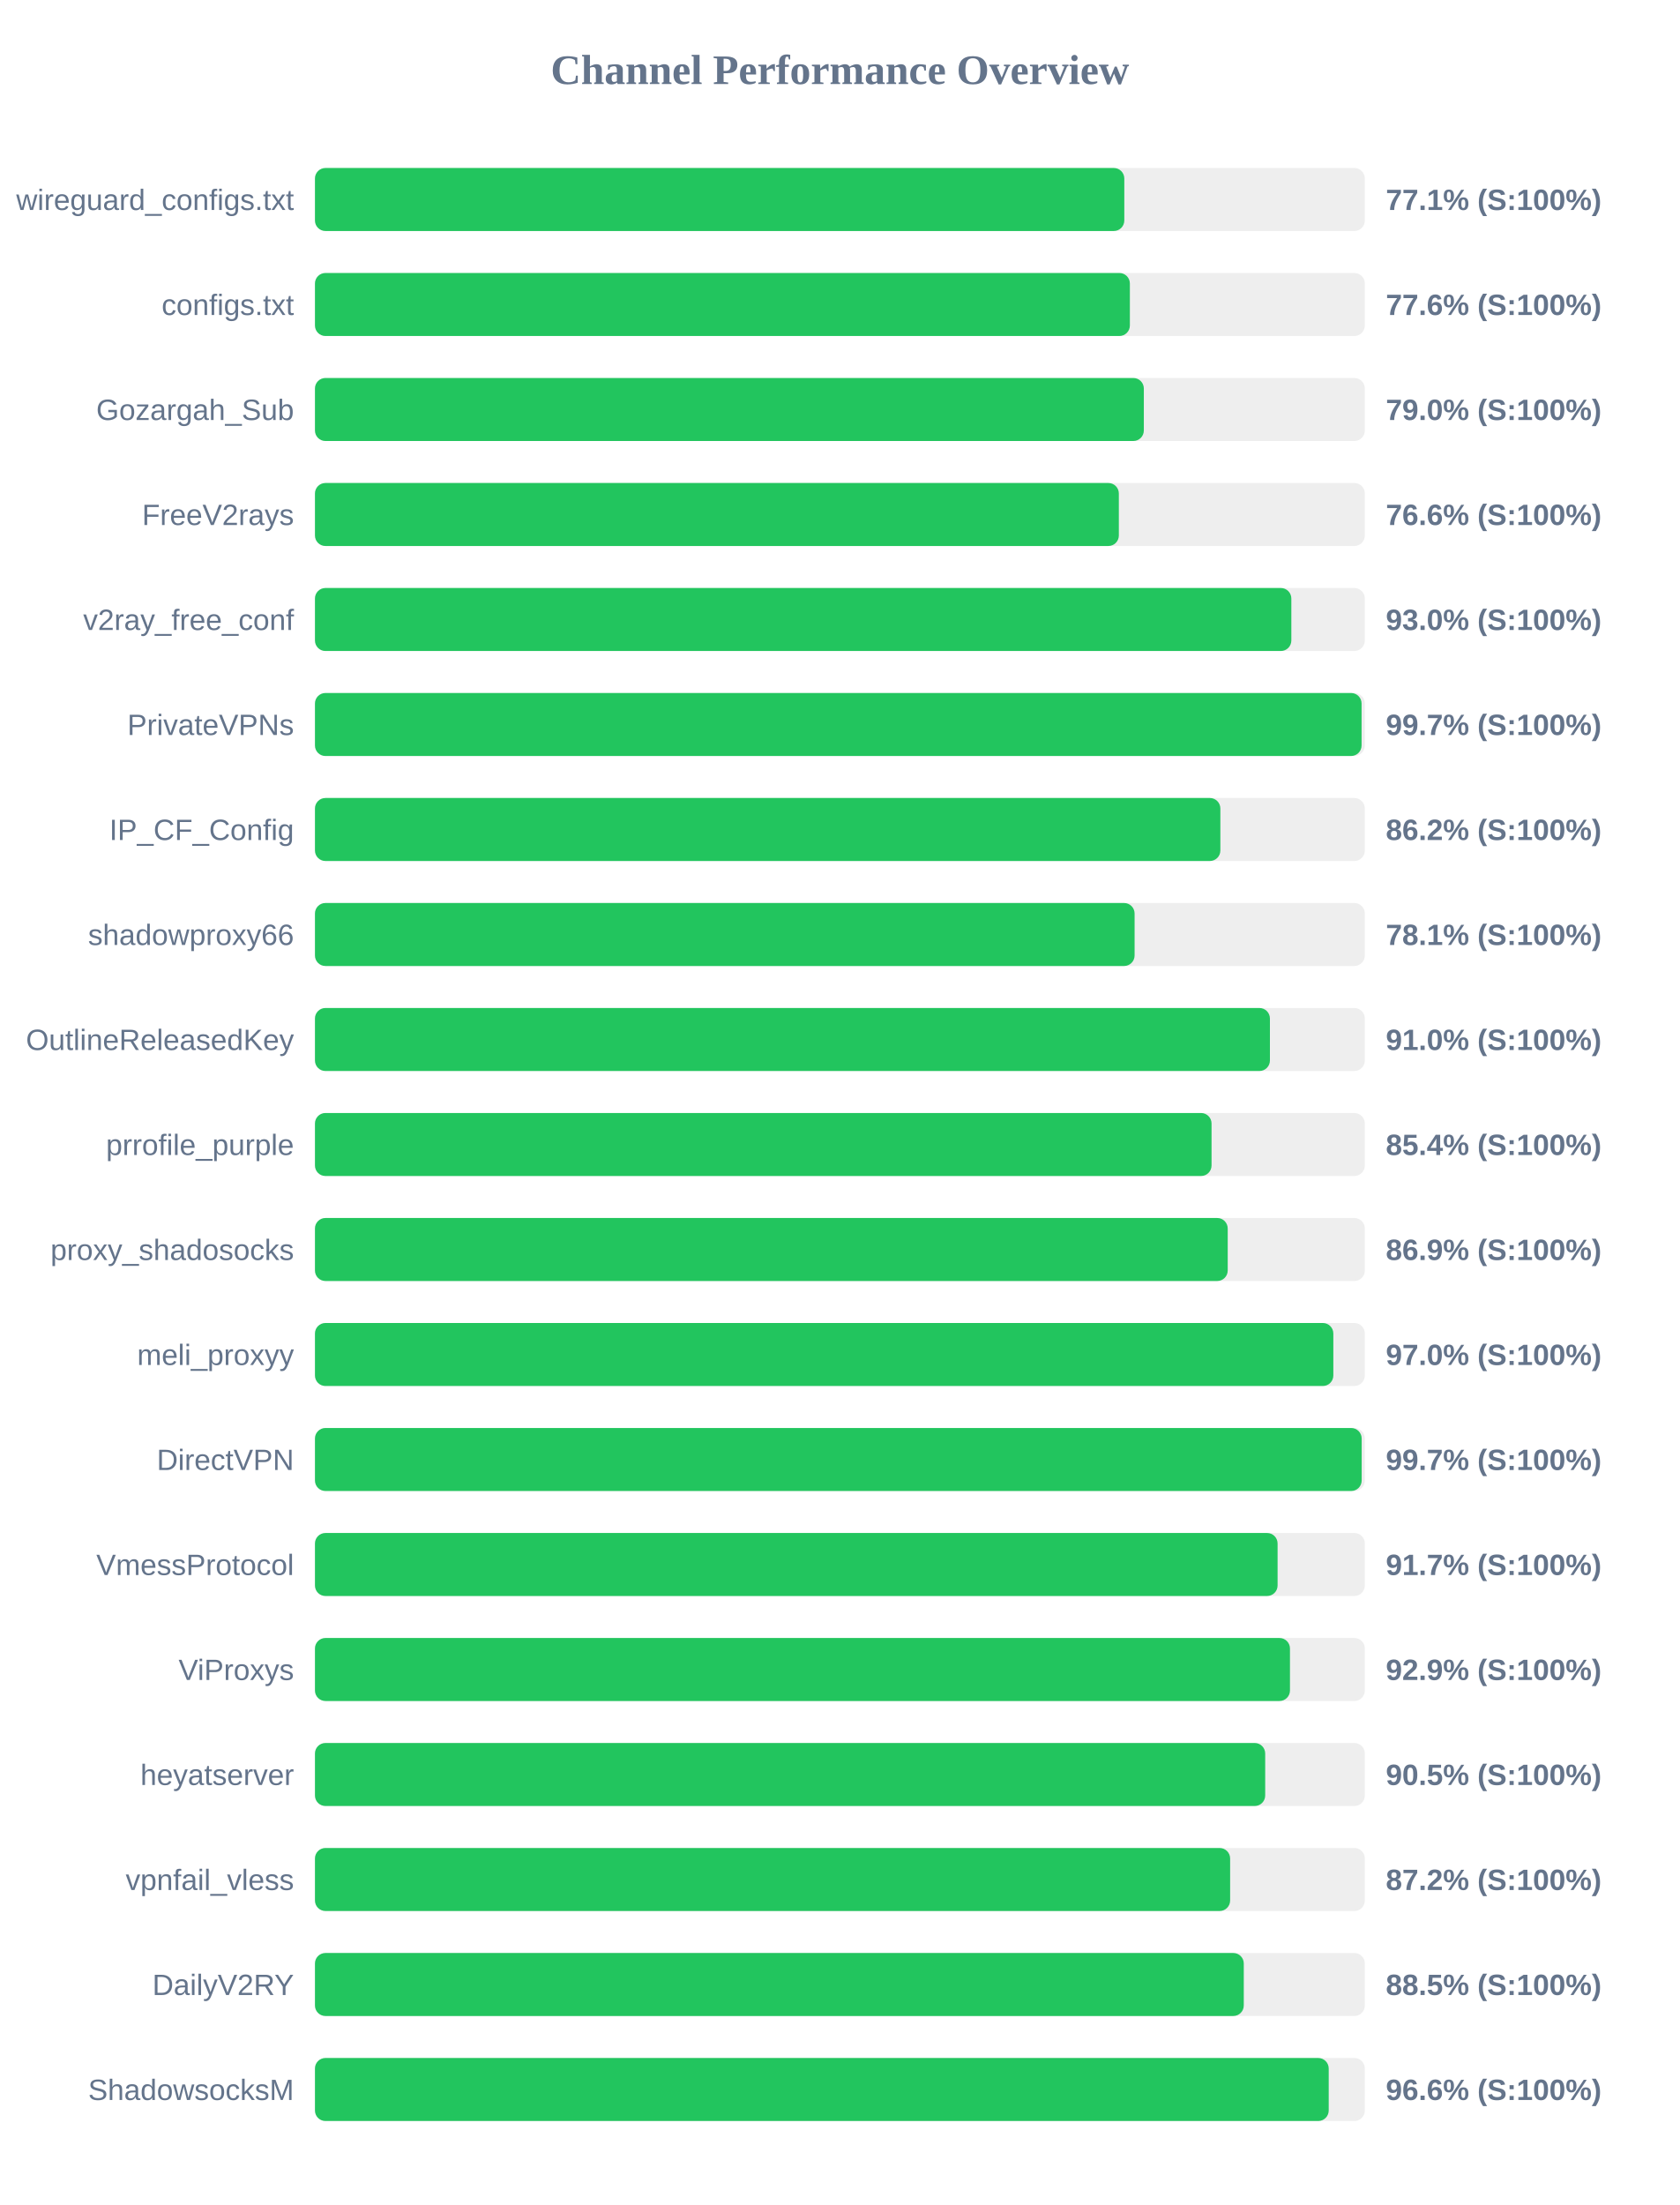
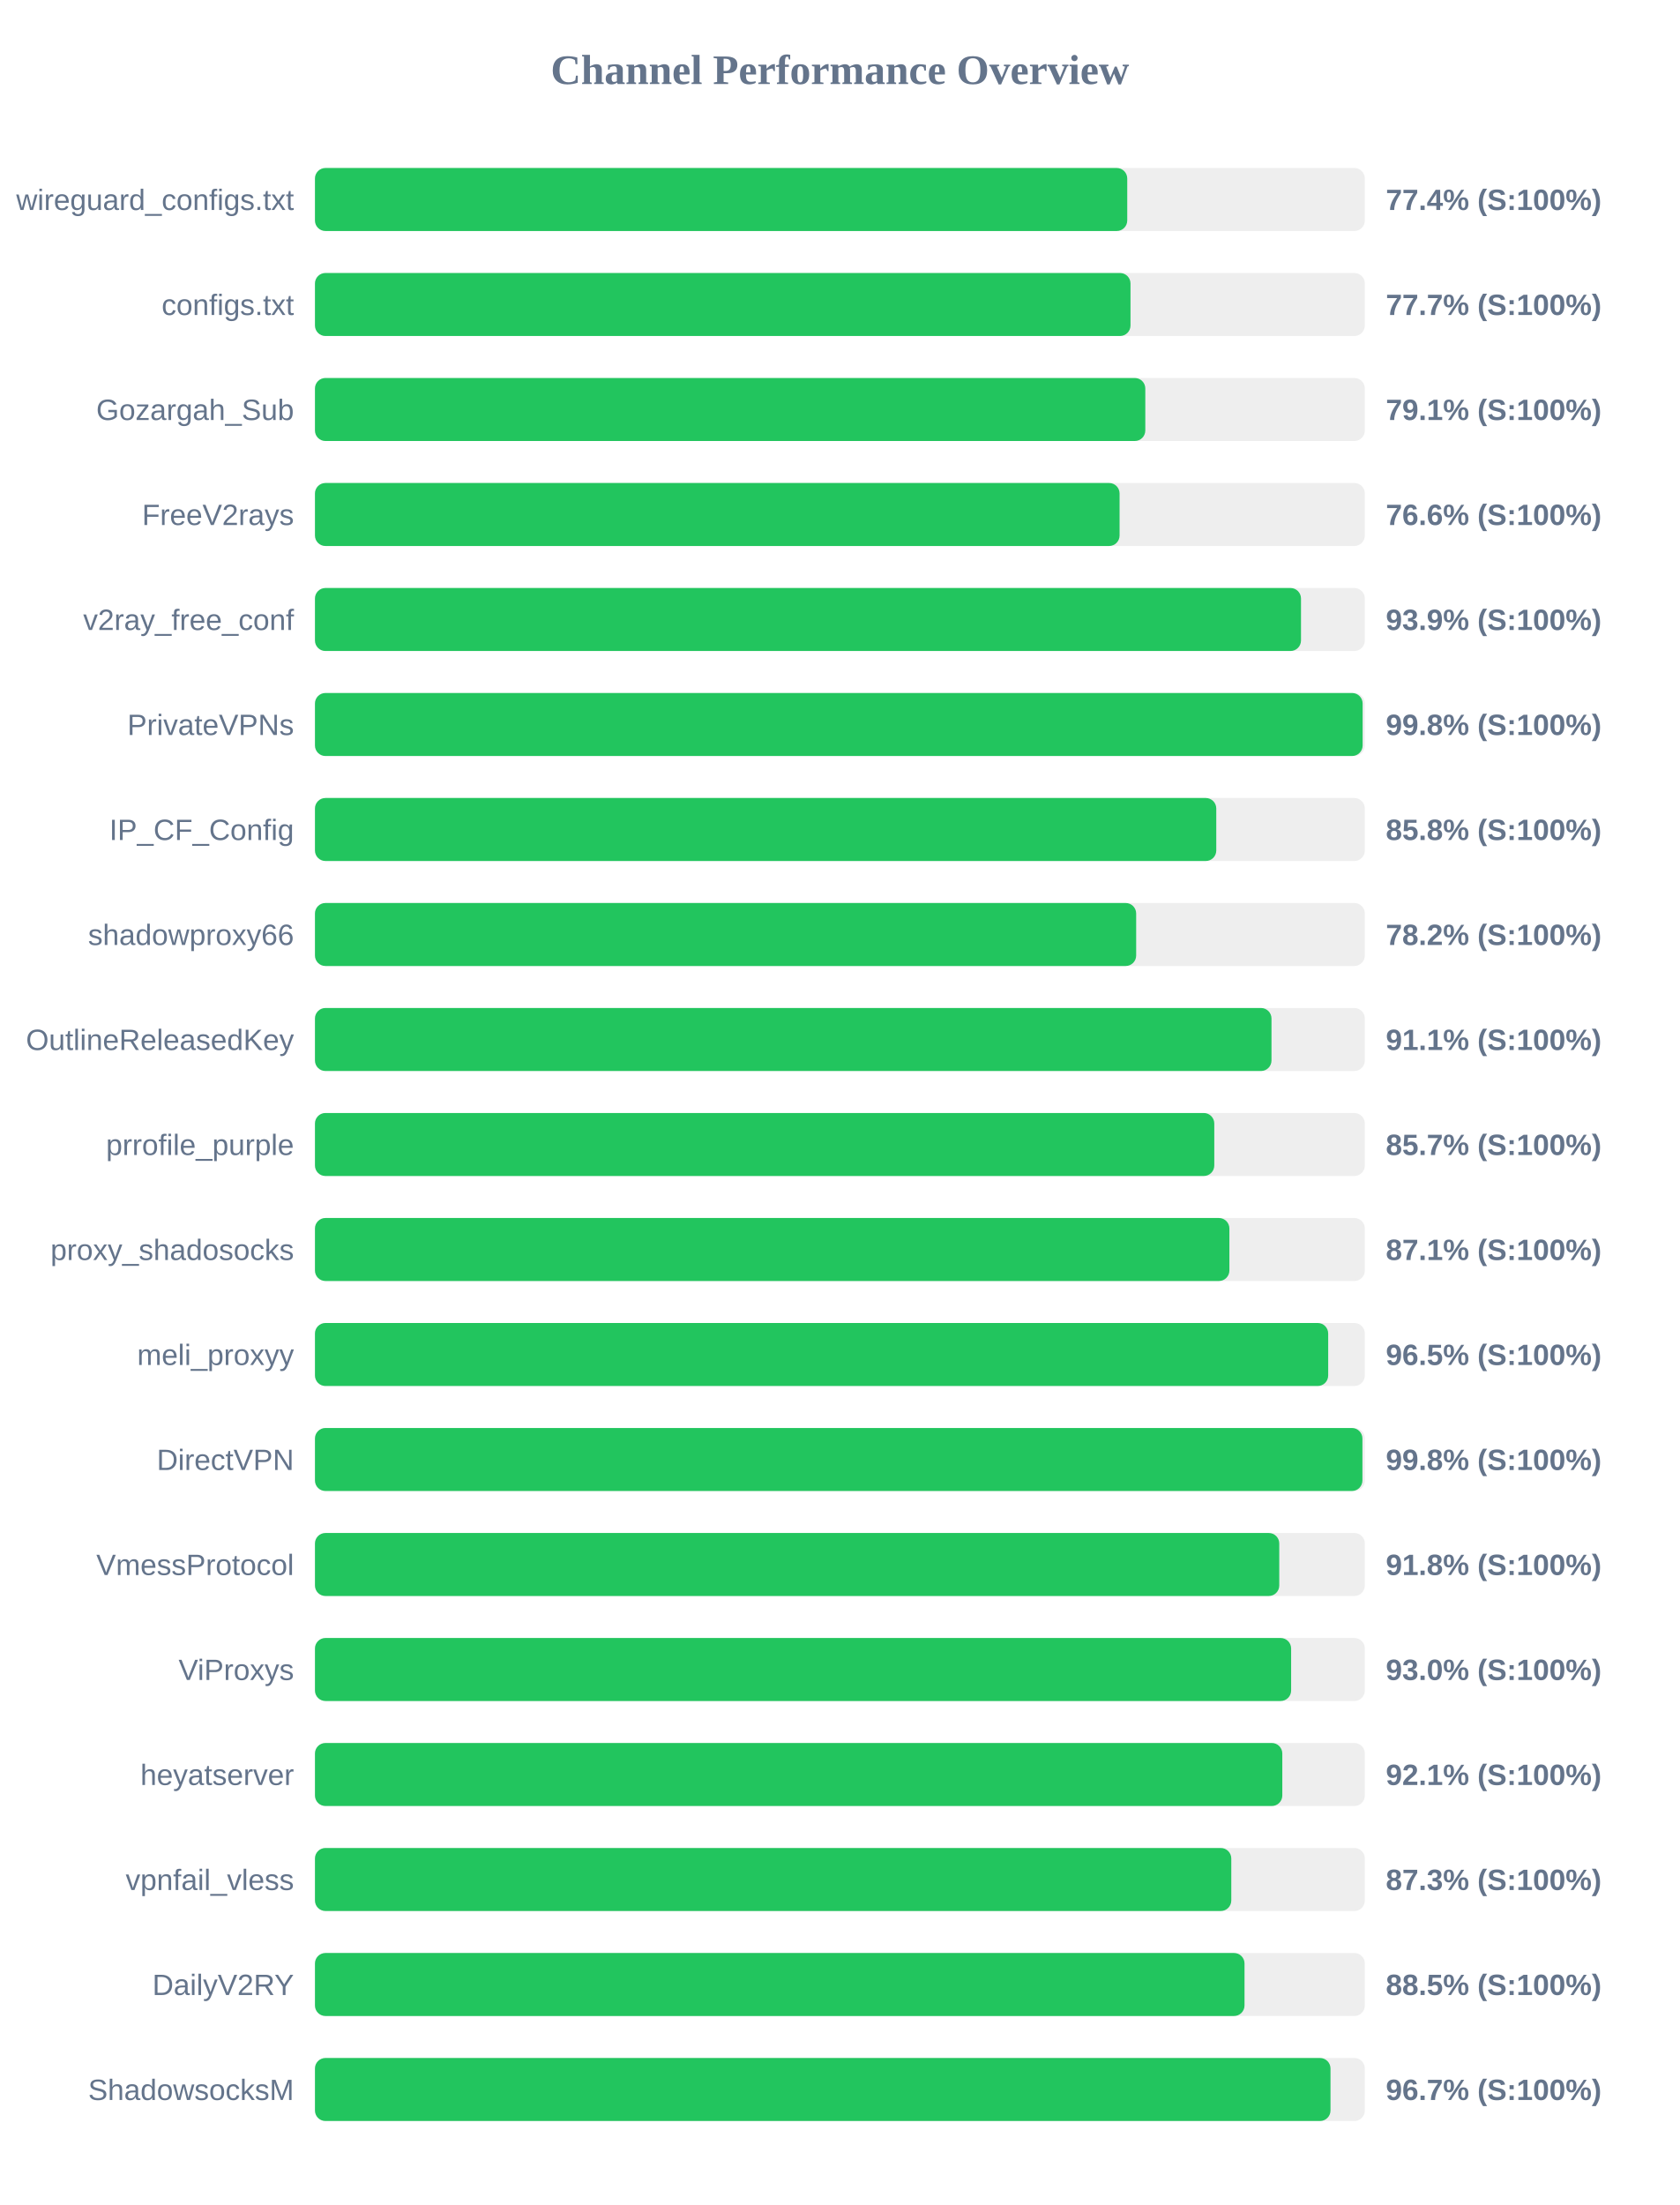
<svg xmlns="http://www.w3.org/2000/svg" width="800" height="1050" version="1.1">
  <style>
        .row { font: 14px Arial; fill: #64748b; }
        .score { font: bold 14px Arial; fill: #64748b; }
    </style>
  <text x="400" y="40" text-anchor="middle" font-size="20px" font-weight="bold" fill="#64748b">Channel Performance Overview</text>
  <rect x="150" y="80" width="500" height="30" fill="#eee" rx="5" />
-   <rect x="150" y="80" width="385.45" height="30" fill="#22c55e" rx="5" />
+   <rect x="150" y="80" width="386.85" height="30" fill="#22c55e" rx="5" />
  <text x="140" y="100" text-anchor="end" class="row">wireguard_configs.txt</text>
-   <text x="660" y="100" text-anchor="start" class="score">77.1% (S:100%)</text>
+   <text x="660" y="100" text-anchor="start" class="score">77.4% (S:100%)</text>
  <rect x="150" y="130" width="500" height="30" fill="#eee" rx="5" />
-   <rect x="150" y="130" width="388.1" height="30" fill="#22c55e" rx="5" />
+   <rect x="150" y="130" width="388.4" height="30" fill="#22c55e" rx="5" />
  <text x="140" y="150" text-anchor="end" class="row">configs.txt</text>
-   <text x="660" y="150" text-anchor="start" class="score">77.6% (S:100%)</text>
+   <text x="660" y="150" text-anchor="start" class="score">77.7% (S:100%)</text>
  <rect x="150" y="180" width="500" height="30" fill="#eee" rx="5" />
-   <rect x="150" y="180" width="394.75" height="30" fill="#22c55e" rx="5" />
+   <rect x="150" y="180" width="395.45" height="30" fill="#22c55e" rx="5" />
  <text x="140" y="200" text-anchor="end" class="row">Gozargah_Sub</text>
-   <text x="660" y="200" text-anchor="start" class="score">79.0% (S:100%)</text>
+   <text x="660" y="200" text-anchor="start" class="score">79.1% (S:100%)</text>
  <rect x="150" y="230" width="500" height="30" fill="#eee" rx="5" />
-   <rect x="150" y="230" width="382.85" height="30" fill="#22c55e" rx="5" />
+   <rect x="150" y="230" width="383.2" height="30" fill="#22c55e" rx="5" />
  <text x="140" y="250" text-anchor="end" class="row">FreeV2rays</text>
  <text x="660" y="250" text-anchor="start" class="score">76.6% (S:100%)</text>
  <rect x="150" y="280" width="500" height="30" fill="#eee" rx="5" />
-   <rect x="150" y="280" width="465.0" height="30" fill="#22c55e" rx="5" />
+   <rect x="150" y="280" width="469.6" height="30" fill="#22c55e" rx="5" />
  <text x="140" y="300" text-anchor="end" class="row">v2ray_free_conf</text>
-   <text x="660" y="300" text-anchor="start" class="score">93.0% (S:100%)</text>
+   <text x="660" y="300" text-anchor="start" class="score">93.9% (S:100%)</text>
  <rect x="150" y="330" width="500" height="30" fill="#eee" rx="5" />
-   <rect x="150" y="330" width="498.45" height="30" fill="#22c55e" rx="5" />
+   <rect x="150" y="330" width="498.95" height="30" fill="#22c55e" rx="5" />
  <text x="140" y="350" text-anchor="end" class="row">PrivateVPNs</text>
-   <text x="660" y="350" text-anchor="start" class="score">99.7% (S:100%)</text>
+   <text x="660" y="350" text-anchor="start" class="score">99.8% (S:100%)</text>
  <rect x="150" y="380" width="500" height="30" fill="#eee" rx="5" />
-   <rect x="150" y="380" width="431.2" height="30" fill="#22c55e" rx="5" />
+   <rect x="150" y="380" width="429.25" height="30" fill="#22c55e" rx="5" />
  <text x="140" y="400" text-anchor="end" class="row">IP_CF_Config</text>
-   <text x="660" y="400" text-anchor="start" class="score">86.2% (S:100%)</text>
+   <text x="660" y="400" text-anchor="start" class="score">85.8% (S:100%)</text>
  <rect x="150" y="430" width="500" height="30" fill="#eee" rx="5" />
-   <rect x="150" y="430" width="390.35" height="30" fill="#22c55e" rx="5" />
+   <rect x="150" y="430" width="391.1" height="30" fill="#22c55e" rx="5" />
  <text x="140" y="450" text-anchor="end" class="row">shadowproxy66</text>
-   <text x="660" y="450" text-anchor="start" class="score">78.1% (S:100%)</text>
+   <text x="660" y="450" text-anchor="start" class="score">78.2% (S:100%)</text>
  <rect x="150" y="480" width="500" height="30" fill="#eee" rx="5" />
-   <rect x="150" y="480" width="454.8" height="30" fill="#22c55e" rx="5" />
+   <rect x="150" y="480" width="455.55" height="30" fill="#22c55e" rx="5" />
  <text x="140" y="500" text-anchor="end" class="row">OutlineReleasedKey</text>
-   <text x="660" y="500" text-anchor="start" class="score">91.0% (S:100%)</text>
+   <text x="660" y="500" text-anchor="start" class="score">91.1% (S:100%)</text>
  <rect x="150" y="530" width="500" height="30" fill="#eee" rx="5" />
-   <rect x="150" y="530" width="427.0" height="30" fill="#22c55e" rx="5" />
+   <rect x="150" y="530" width="428.3" height="30" fill="#22c55e" rx="5" />
  <text x="140" y="550" text-anchor="end" class="row">prrofile_purple</text>
-   <text x="660" y="550" text-anchor="start" class="score">85.4% (S:100%)</text>
+   <text x="660" y="550" text-anchor="start" class="score">85.7% (S:100%)</text>
  <rect x="150" y="580" width="500" height="30" fill="#eee" rx="5" />
-   <rect x="150" y="580" width="434.7" height="30" fill="#22c55e" rx="5" />
+   <rect x="150" y="580" width="435.5" height="30" fill="#22c55e" rx="5" />
  <text x="140" y="600" text-anchor="end" class="row">proxy_shadosocks</text>
-   <text x="660" y="600" text-anchor="start" class="score">86.9% (S:100%)</text>
+   <text x="660" y="600" text-anchor="start" class="score">87.1% (S:100%)</text>
  <rect x="150" y="630" width="500" height="30" fill="#eee" rx="5" />
-   <rect x="150" y="630" width="485.0" height="30" fill="#22c55e" rx="5" />
+   <rect x="150" y="630" width="482.55" height="30" fill="#22c55e" rx="5" />
  <text x="140" y="650" text-anchor="end" class="row">meli_proxyy</text>
-   <text x="660" y="650" text-anchor="start" class="score">97.0% (S:100%)</text>
+   <text x="660" y="650" text-anchor="start" class="score">96.5% (S:100%)</text>
  <rect x="150" y="680" width="500" height="30" fill="#eee" rx="5" />
-   <rect x="150" y="680" width="498.5" height="30" fill="#22c55e" rx="5" />
+   <rect x="150" y="680" width="498.85" height="30" fill="#22c55e" rx="5" />
  <text x="140" y="700" text-anchor="end" class="row">DirectVPN</text>
-   <text x="660" y="700" text-anchor="start" class="score">99.7% (S:100%)</text>
+   <text x="660" y="700" text-anchor="start" class="score">99.8% (S:100%)</text>
  <rect x="150" y="730" width="500" height="30" fill="#eee" rx="5" />
-   <rect x="150" y="730" width="458.45" height="30" fill="#22c55e" rx="5" />
+   <rect x="150" y="730" width="459.25" height="30" fill="#22c55e" rx="5" />
  <text x="140" y="750" text-anchor="end" class="row">VmessProtocol</text>
-   <text x="660" y="750" text-anchor="start" class="score">91.7% (S:100%)</text>
+   <text x="660" y="750" text-anchor="start" class="score">91.8% (S:100%)</text>
  <rect x="150" y="780" width="500" height="30" fill="#eee" rx="5" />
-   <rect x="150" y="780" width="464.35" height="30" fill="#22c55e" rx="5" />
+   <rect x="150" y="780" width="464.9" height="30" fill="#22c55e" rx="5" />
  <text x="140" y="800" text-anchor="end" class="row">ViProxys</text>
-   <text x="660" y="800" text-anchor="start" class="score">92.9% (S:100%)</text>
+   <text x="660" y="800" text-anchor="start" class="score">93.0% (S:100%)</text>
  <rect x="150" y="830" width="500" height="30" fill="#eee" rx="5" />
-   <rect x="150" y="830" width="452.55" height="30" fill="#22c55e" rx="5" />
+   <rect x="150" y="830" width="460.7" height="30" fill="#22c55e" rx="5" />
  <text x="140" y="850" text-anchor="end" class="row">heyatserver</text>
-   <text x="660" y="850" text-anchor="start" class="score">90.5% (S:100%)</text>
+   <text x="660" y="850" text-anchor="start" class="score">92.1% (S:100%)</text>
  <rect x="150" y="880" width="500" height="30" fill="#eee" rx="5" />
-   <rect x="150" y="880" width="435.85" height="30" fill="#22c55e" rx="5" />
+   <rect x="150" y="880" width="436.4" height="30" fill="#22c55e" rx="5" />
  <text x="140" y="900" text-anchor="end" class="row">vpnfail_vless</text>
-   <text x="660" y="900" text-anchor="start" class="score">87.2% (S:100%)</text>
+   <text x="660" y="900" text-anchor="start" class="score">87.3% (S:100%)</text>
  <rect x="150" y="930" width="500" height="30" fill="#eee" rx="5" />
-   <rect x="150" y="930" width="442.35" height="30" fill="#22c55e" rx="5" />
+   <rect x="150" y="930" width="442.7" height="30" fill="#22c55e" rx="5" />
  <text x="140" y="950" text-anchor="end" class="row">DailyV2RY</text>
  <text x="660" y="950" text-anchor="start" class="score">88.5% (S:100%)</text>
  <rect x="150" y="980" width="500" height="30" fill="#eee" rx="5" />
-   <rect x="150" y="980" width="482.8" height="30" fill="#22c55e" rx="5" />
+   <rect x="150" y="980" width="483.65" height="30" fill="#22c55e" rx="5" />
  <text x="140" y="1000" text-anchor="end" class="row">ShadowsocksM</text>
-   <text x="660" y="1000" text-anchor="start" class="score">96.6% (S:100%)</text>
+   <text x="660" y="1000" text-anchor="start" class="score">96.7% (S:100%)</text>
</svg>
